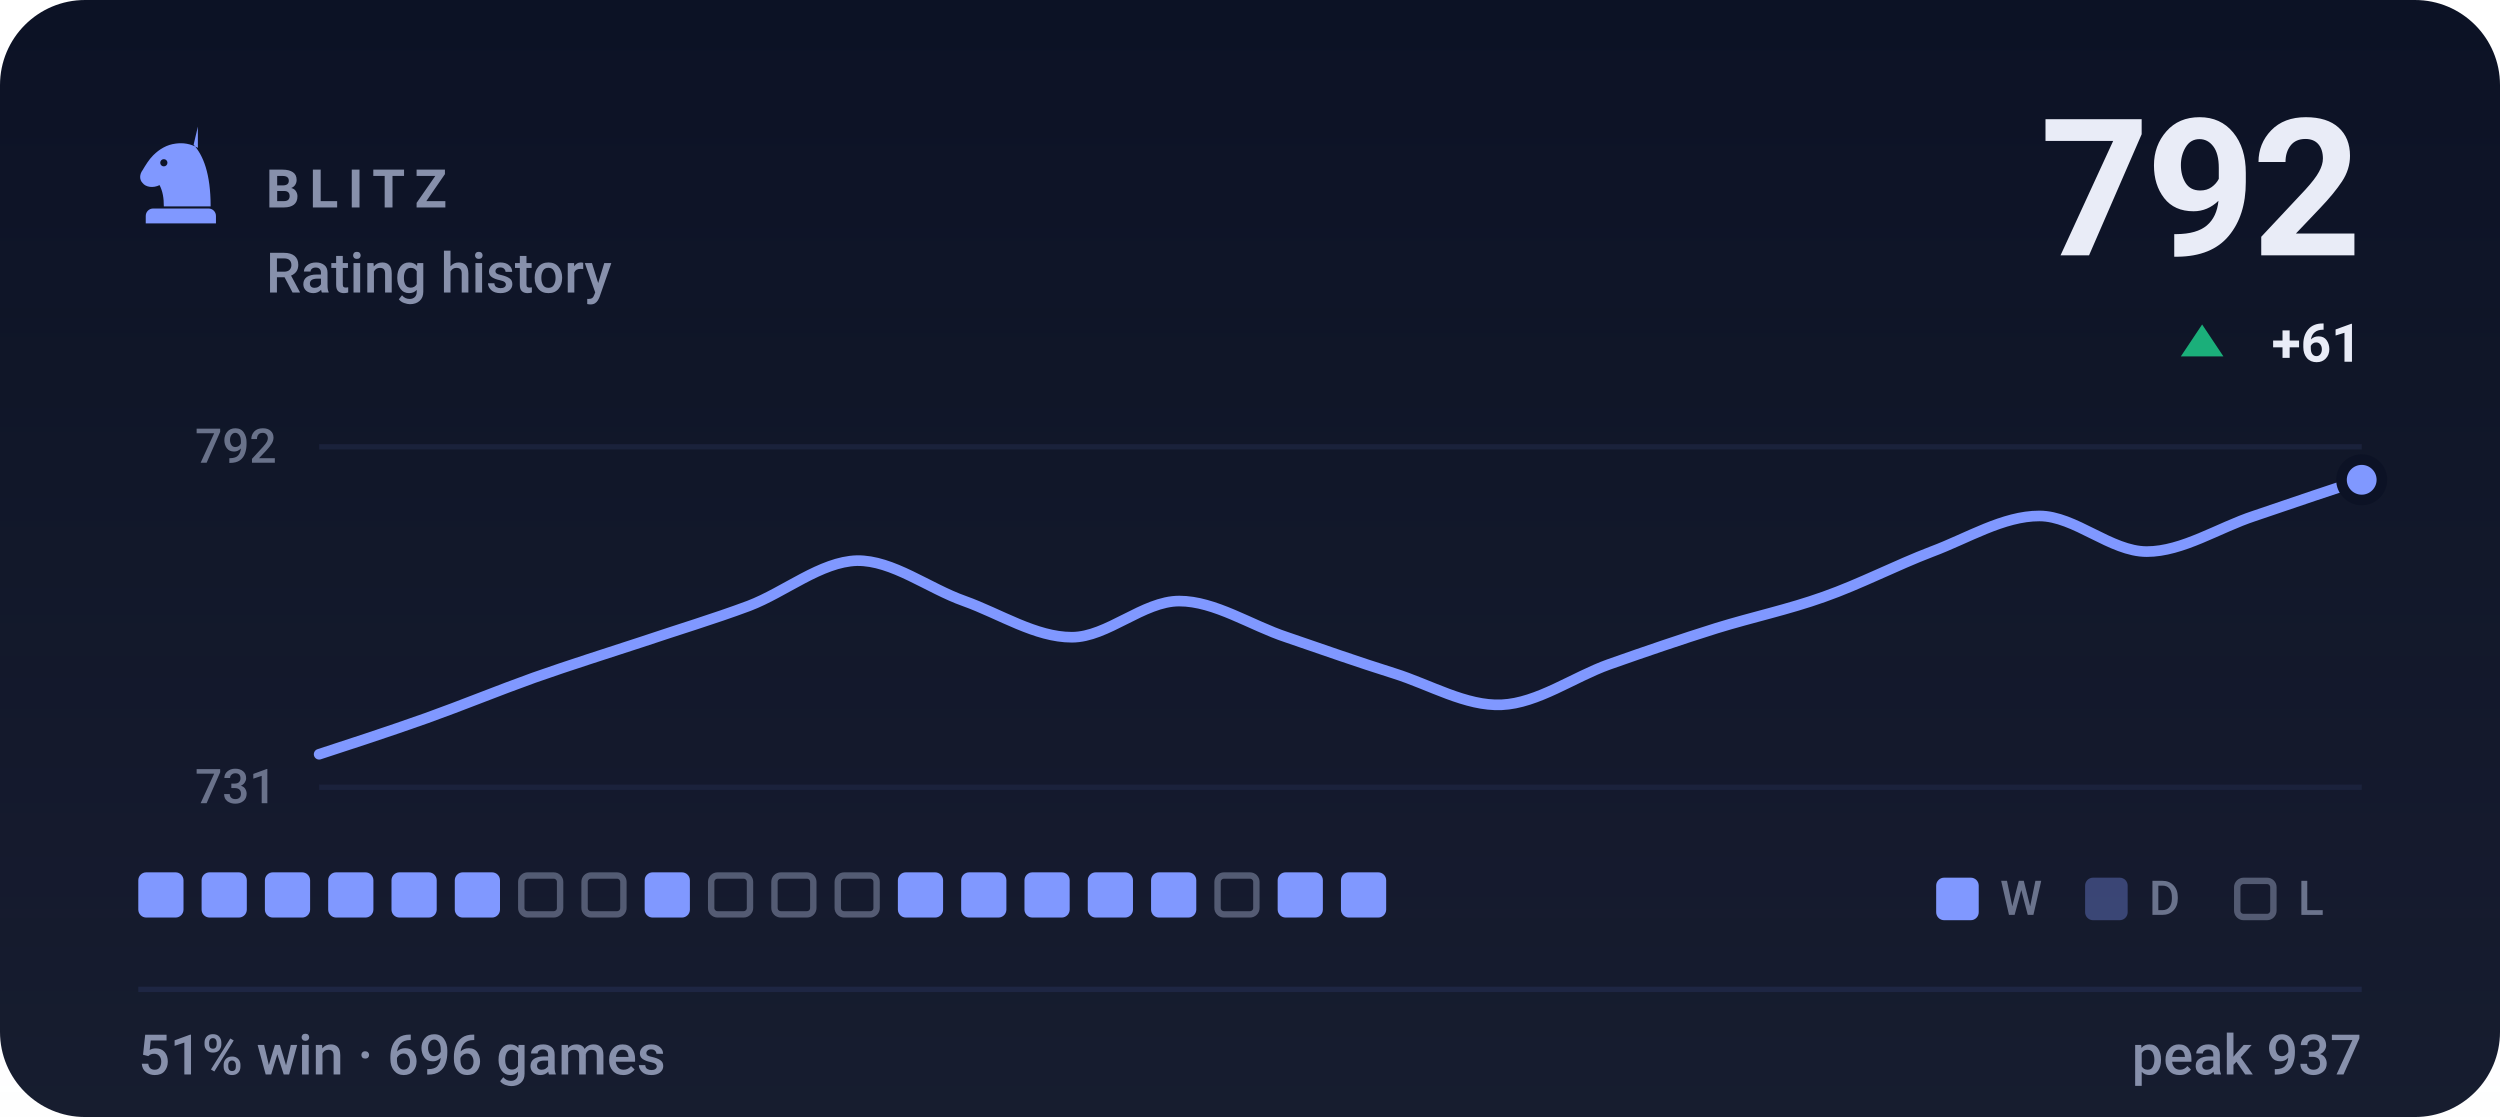
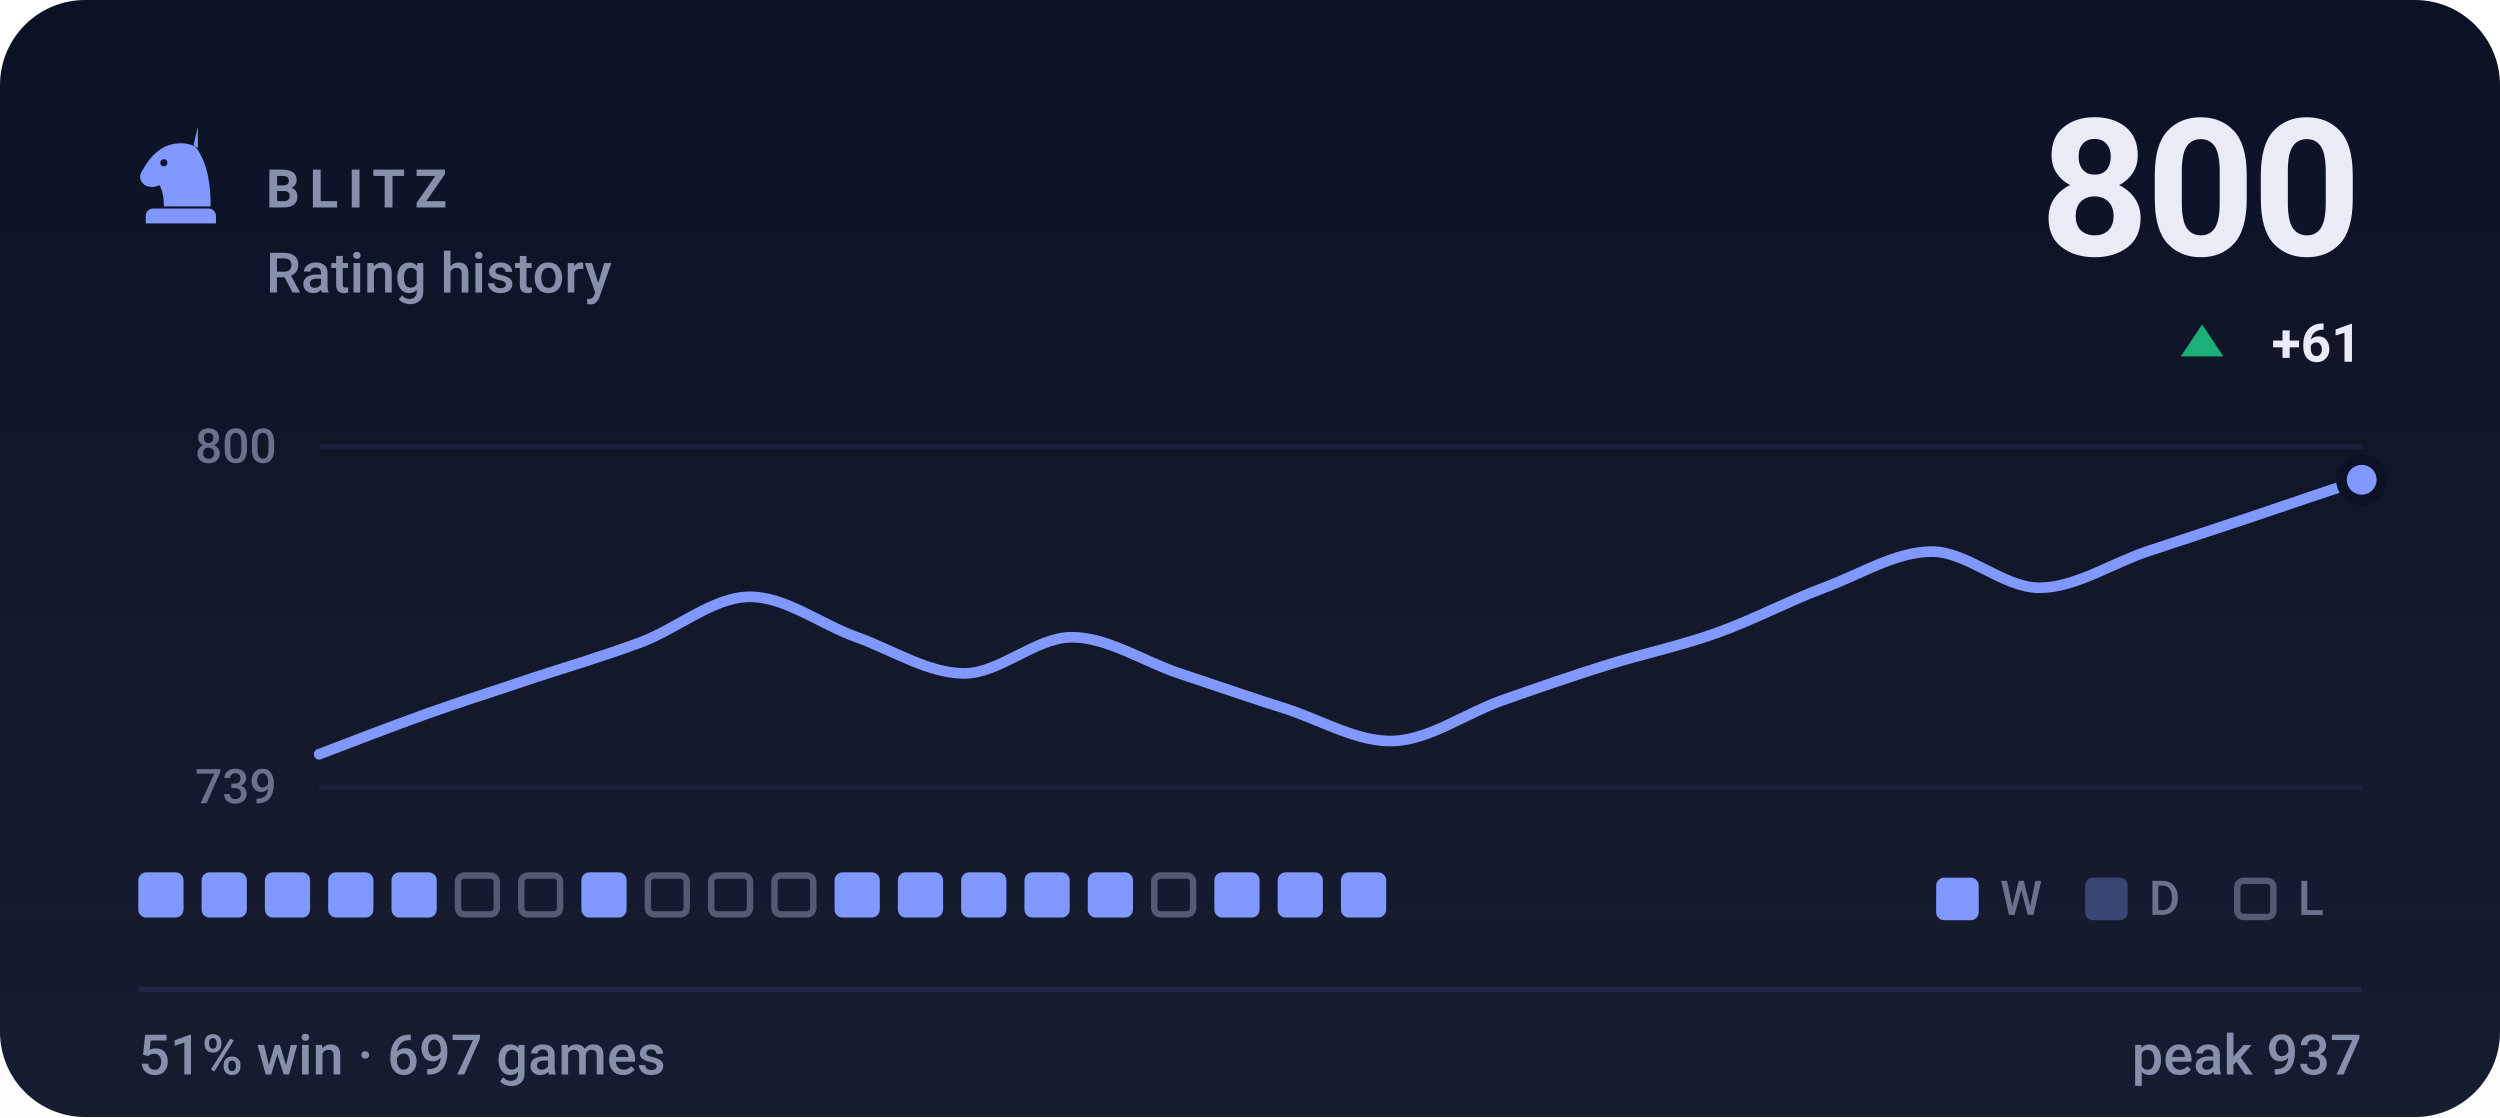
- <svg xmlns="http://www.w3.org/2000/svg" viewBox="0 0 470 210" width="470" height="210" role="img" aria-label="BLITZ rating history, currently 792, 51% win rate over 696 games">
+ <svg xmlns="http://www.w3.org/2000/svg" viewBox="0 0 470 210" width="470" height="210" role="img" aria-label="BLITZ rating history, currently 800, 51% win rate over 697 games">
  <style>svg{font-family:-apple-system,BlinkMacSystemFont,'Segoe UI',Roboto,'Helvetica Neue',Arial,sans-serif}text{fill:#e9ecf7;white-space:pre}.bg{fill:#0c1225}.acc{fill:#8098ff}.win{fill:#1baf7a}.draw{fill:#8b8f96}.loss{fill:#d03b3b}.lbl{font-size:10px;font-weight:600;letter-spacing:.18em;fill:#8790ab}.cap{font-size:10.5px;font-weight:500;fill:#8790ab}.num{font-family:-apple-system,BlinkMacSystemFont,'Segoe UI',Roboto,'Helvetica Neue',Arial,sans-serif;font-weight:700;letter-spacing:-.02em}.tick{font-size:9px;font-weight:500;fill:#8790ab;opacity:.75}.dl{font-size:10px;font-weight:600}.rule{stroke:#1e2643;stroke-width:1;fill:none}.grid{stroke:#1e2643;stroke-width:1;fill:none;opacity:.7}.ln{fill:none;stroke:#8098ff;stroke-width:2;stroke-linecap:round;stroke-linejoin:round}.ring{stroke:#0c1225;stroke-width:2}.hollow{fill:none;stroke-width:1.5}.sq{fill:#e9ecf7;opacity:.035}</style>
  <rect class="bg" width="470" height="210" rx="16" />
  <defs>
    <linearGradient id="gp" x1="0" y1="0" x2="0" y2="1">
      <stop offset="0" stop-color="#e9ecf7" stop-opacity="0" />
      <stop offset="1" stop-color="#e9ecf7" stop-opacity=".05" />
    </linearGradient>
  </defs>
  <rect width="470" height="210" fill="url(#gp)" />
  <g class="acc" transform="translate(24.0,22.8) scale(0.2)">
    <path fill-rule="evenodd" d="M66 5l-4 17c9 10 16 27 16 58H34c0-8-1-14-4-20-6 3-13 2-16-2-3-3-3-8 0-12 3-5 6-10 10-14 6-6 13-10 21-11 7-1 14 0 21 4zM37.4 39a3.4 3.4 0 1 0-6.8 0 3.4 3.4 0 1 0 6.8 0zM24 82h52c3.9 0 7 3.1 7 7v7H17v-7c0-3.9 3.1-7 7-7z" />
  </g>
  <text class="lbl" x="50" y="39">BLITZ</text>
  <text class="cap" x="50" y="55">Rating history</text>
-   <text class="num" x="444" y="48" text-anchor="end" style="font-size:36px">792</text>
+   <text class="num" x="444" y="48" text-anchor="end" style="font-size:36px">800</text>
  <path fill="#1baf7a" d="M414 61L418 67H410Z" />
  <text class="dl" x="444" y="68" text-anchor="end" fill="#1baf7a">+61</text>
  <line class="grid" x1="60" y1="84" x2="444" y2="84" />
  <line class="grid" x1="60" y1="148" x2="444" y2="148" />
-   <text class="tick" x="52" y="87" text-anchor="end">792</text>
-   <text class="tick" x="52" y="151" text-anchor="end">731</text>
-   <path class="ln" d="M60.0 141.8C63.4 140.7 73.5 137.4 80.2 135.0C86.9 132.6 93.7 129.8 100.4 127.4C107.2 125.0 113.9 122.9 120.6 120.7C127.4 118.4 134.1 116.4 140.8 113.9C147.6 111.3 154.3 105.6 161.1 105.4C167.8 105.3 174.5 110.6 181.3 113.0C188.0 115.4 194.7 119.8 201.5 119.8C208.2 119.8 214.9 113.0 221.7 113.0C228.4 113.0 235.2 117.6 241.9 119.8C248.6 122.1 255.4 124.5 262.1 126.6C268.8 128.7 275.6 132.8 282.3 132.5C289.1 132.2 295.8 127.3 302.5 124.9C309.3 122.5 316.0 120.2 322.7 118.1C329.5 116.0 336.2 114.6 342.9 112.2C349.7 109.8 356.4 106.3 363.2 103.7C369.9 101.2 376.6 97.0 383.4 97.0C390.1 97.0 396.8 103.7 403.6 103.7C410.3 103.7 417.1 99.2 423.8 97.0C430.5 94.7 440.6 91.3 444.0 90.2" />
+   <text class="tick" x="52" y="87" text-anchor="end">800</text>
+   <text class="tick" x="52" y="151" text-anchor="end">739</text>
+   <path class="ln" d="M60.0 141.8C63.4 140.5 73.5 136.6 80.2 134.2C86.9 131.8 93.7 129.7 100.4 127.4C107.2 125.2 113.9 123.2 120.6 120.7C127.4 118.1 134.1 112.3 140.8 112.2C147.6 112.1 154.3 117.4 161.1 119.8C167.8 122.2 174.5 126.6 181.3 126.6C188.0 126.6 194.7 119.8 201.5 119.8C208.2 119.8 214.9 124.3 221.7 126.6C228.4 128.8 235.2 131.2 241.9 133.3C248.6 135.5 255.4 139.6 262.1 139.3C268.8 139.0 275.6 134.1 282.3 131.7C289.1 129.3 295.8 127.0 302.5 124.9C309.3 122.8 316.0 121.4 322.7 119.0C329.5 116.6 336.2 113.0 342.9 110.5C349.7 108.0 356.4 103.7 363.2 103.7C369.9 103.7 376.6 110.5 383.4 110.5C390.1 110.5 396.8 106.0 403.6 103.7C410.3 101.5 417.1 99.2 423.8 97.0C430.5 94.7 440.6 91.3 444.0 90.2" />
  <circle class="acc ring" cx="444.0" cy="90.2" r="3.8" />
  <rect x="26.0" y="164" width="8.5" height="8.5" rx="1.5" fill="#8098ff" />
  <rect x="37.9" y="164" width="8.5" height="8.5" rx="1.5" fill="#8098ff" />
  <rect x="49.8" y="164" width="8.5" height="8.5" rx="1.5" fill="#8098ff" />
  <rect x="61.7" y="164" width="8.5" height="8.5" rx="1.5" fill="#8098ff" />
  <rect x="73.6" y="164" width="8.5" height="8.5" rx="1.5" fill="#8098ff" />
-   <rect x="85.5" y="164" width="8.5" height="8.5" rx="1.5" fill="#8098ff" />
+   <rect x="86.1" y="164.6" width="7.3" height="7.3" rx="1.2" fill="none" stroke="#8790ab" stroke-width="1.2" opacity=".55" />
  <rect x="98.0" y="164.6" width="7.3" height="7.3" rx="1.2" fill="none" stroke="#8790ab" stroke-width="1.2" opacity=".55" />
-   <rect x="109.9" y="164.6" width="7.3" height="7.3" rx="1.2" fill="none" stroke="#8790ab" stroke-width="1.2" opacity=".55" />
-   <rect x="121.2" y="164" width="8.5" height="8.5" rx="1.5" fill="#8098ff" />
+   <rect x="109.3" y="164" width="8.5" height="8.5" rx="1.5" fill="#8098ff" />
+   <rect x="121.8" y="164.6" width="7.3" height="7.3" rx="1.2" fill="none" stroke="#8790ab" stroke-width="1.2" opacity=".55" />
  <rect x="133.7" y="164.6" width="7.3" height="7.3" rx="1.2" fill="none" stroke="#8790ab" stroke-width="1.2" opacity=".55" />
  <rect x="145.6" y="164.6" width="7.3" height="7.3" rx="1.2" fill="none" stroke="#8790ab" stroke-width="1.2" opacity=".55" />
-   <rect x="157.5" y="164.6" width="7.3" height="7.3" rx="1.2" fill="none" stroke="#8790ab" stroke-width="1.2" opacity=".55" />
+   <rect x="156.9" y="164" width="8.5" height="8.5" rx="1.5" fill="#8098ff" />
  <rect x="168.8" y="164" width="8.5" height="8.5" rx="1.5" fill="#8098ff" />
  <rect x="180.7" y="164" width="8.5" height="8.5" rx="1.5" fill="#8098ff" />
  <rect x="192.6" y="164" width="8.5" height="8.5" rx="1.5" fill="#8098ff" />
  <rect x="204.5" y="164" width="8.5" height="8.5" rx="1.5" fill="#8098ff" />
-   <rect x="216.4" y="164" width="8.5" height="8.5" rx="1.5" fill="#8098ff" />
-   <rect x="228.9" y="164.6" width="7.3" height="7.3" rx="1.2" fill="none" stroke="#8790ab" stroke-width="1.2" opacity=".55" />
+   <rect x="217.0" y="164.6" width="7.3" height="7.3" rx="1.2" fill="none" stroke="#8790ab" stroke-width="1.2" opacity=".55" />
+   <rect x="228.3" y="164" width="8.5" height="8.5" rx="1.5" fill="#8098ff" />
  <rect x="240.2" y="164" width="8.5" height="8.5" rx="1.5" fill="#8098ff" />
  <rect x="252.1" y="164" width="8.5" height="8.5" rx="1.5" fill="#8098ff" />
  <rect x="364" y="165" width="8" height="8" rx="1.5" fill="#8098ff" />
  <text class="tick" x="376" y="172">W</text>
  <rect x="392" y="165" width="8" height="8" rx="1.5" fill="#8098ff" opacity=".34" />
  <text class="tick" x="404" y="172">D</text>
  <rect x="420.6" y="165.6" width="6.8" height="6.8" rx="1.2" fill="none" stroke="#8790ab" stroke-width="1.2" opacity=".55" />
  <text class="tick" x="432" y="172">L</text>
  <line class="rule" x1="26" y1="186" x2="444" y2="186" />
-   <text class="cap" x="26" y="202">51% win · 696 games</text>
+   <text class="cap" x="26" y="202">51% win · 697 games</text>
  <text class="cap" x="444" y="202" text-anchor="end">peak 937</text>
</svg>
